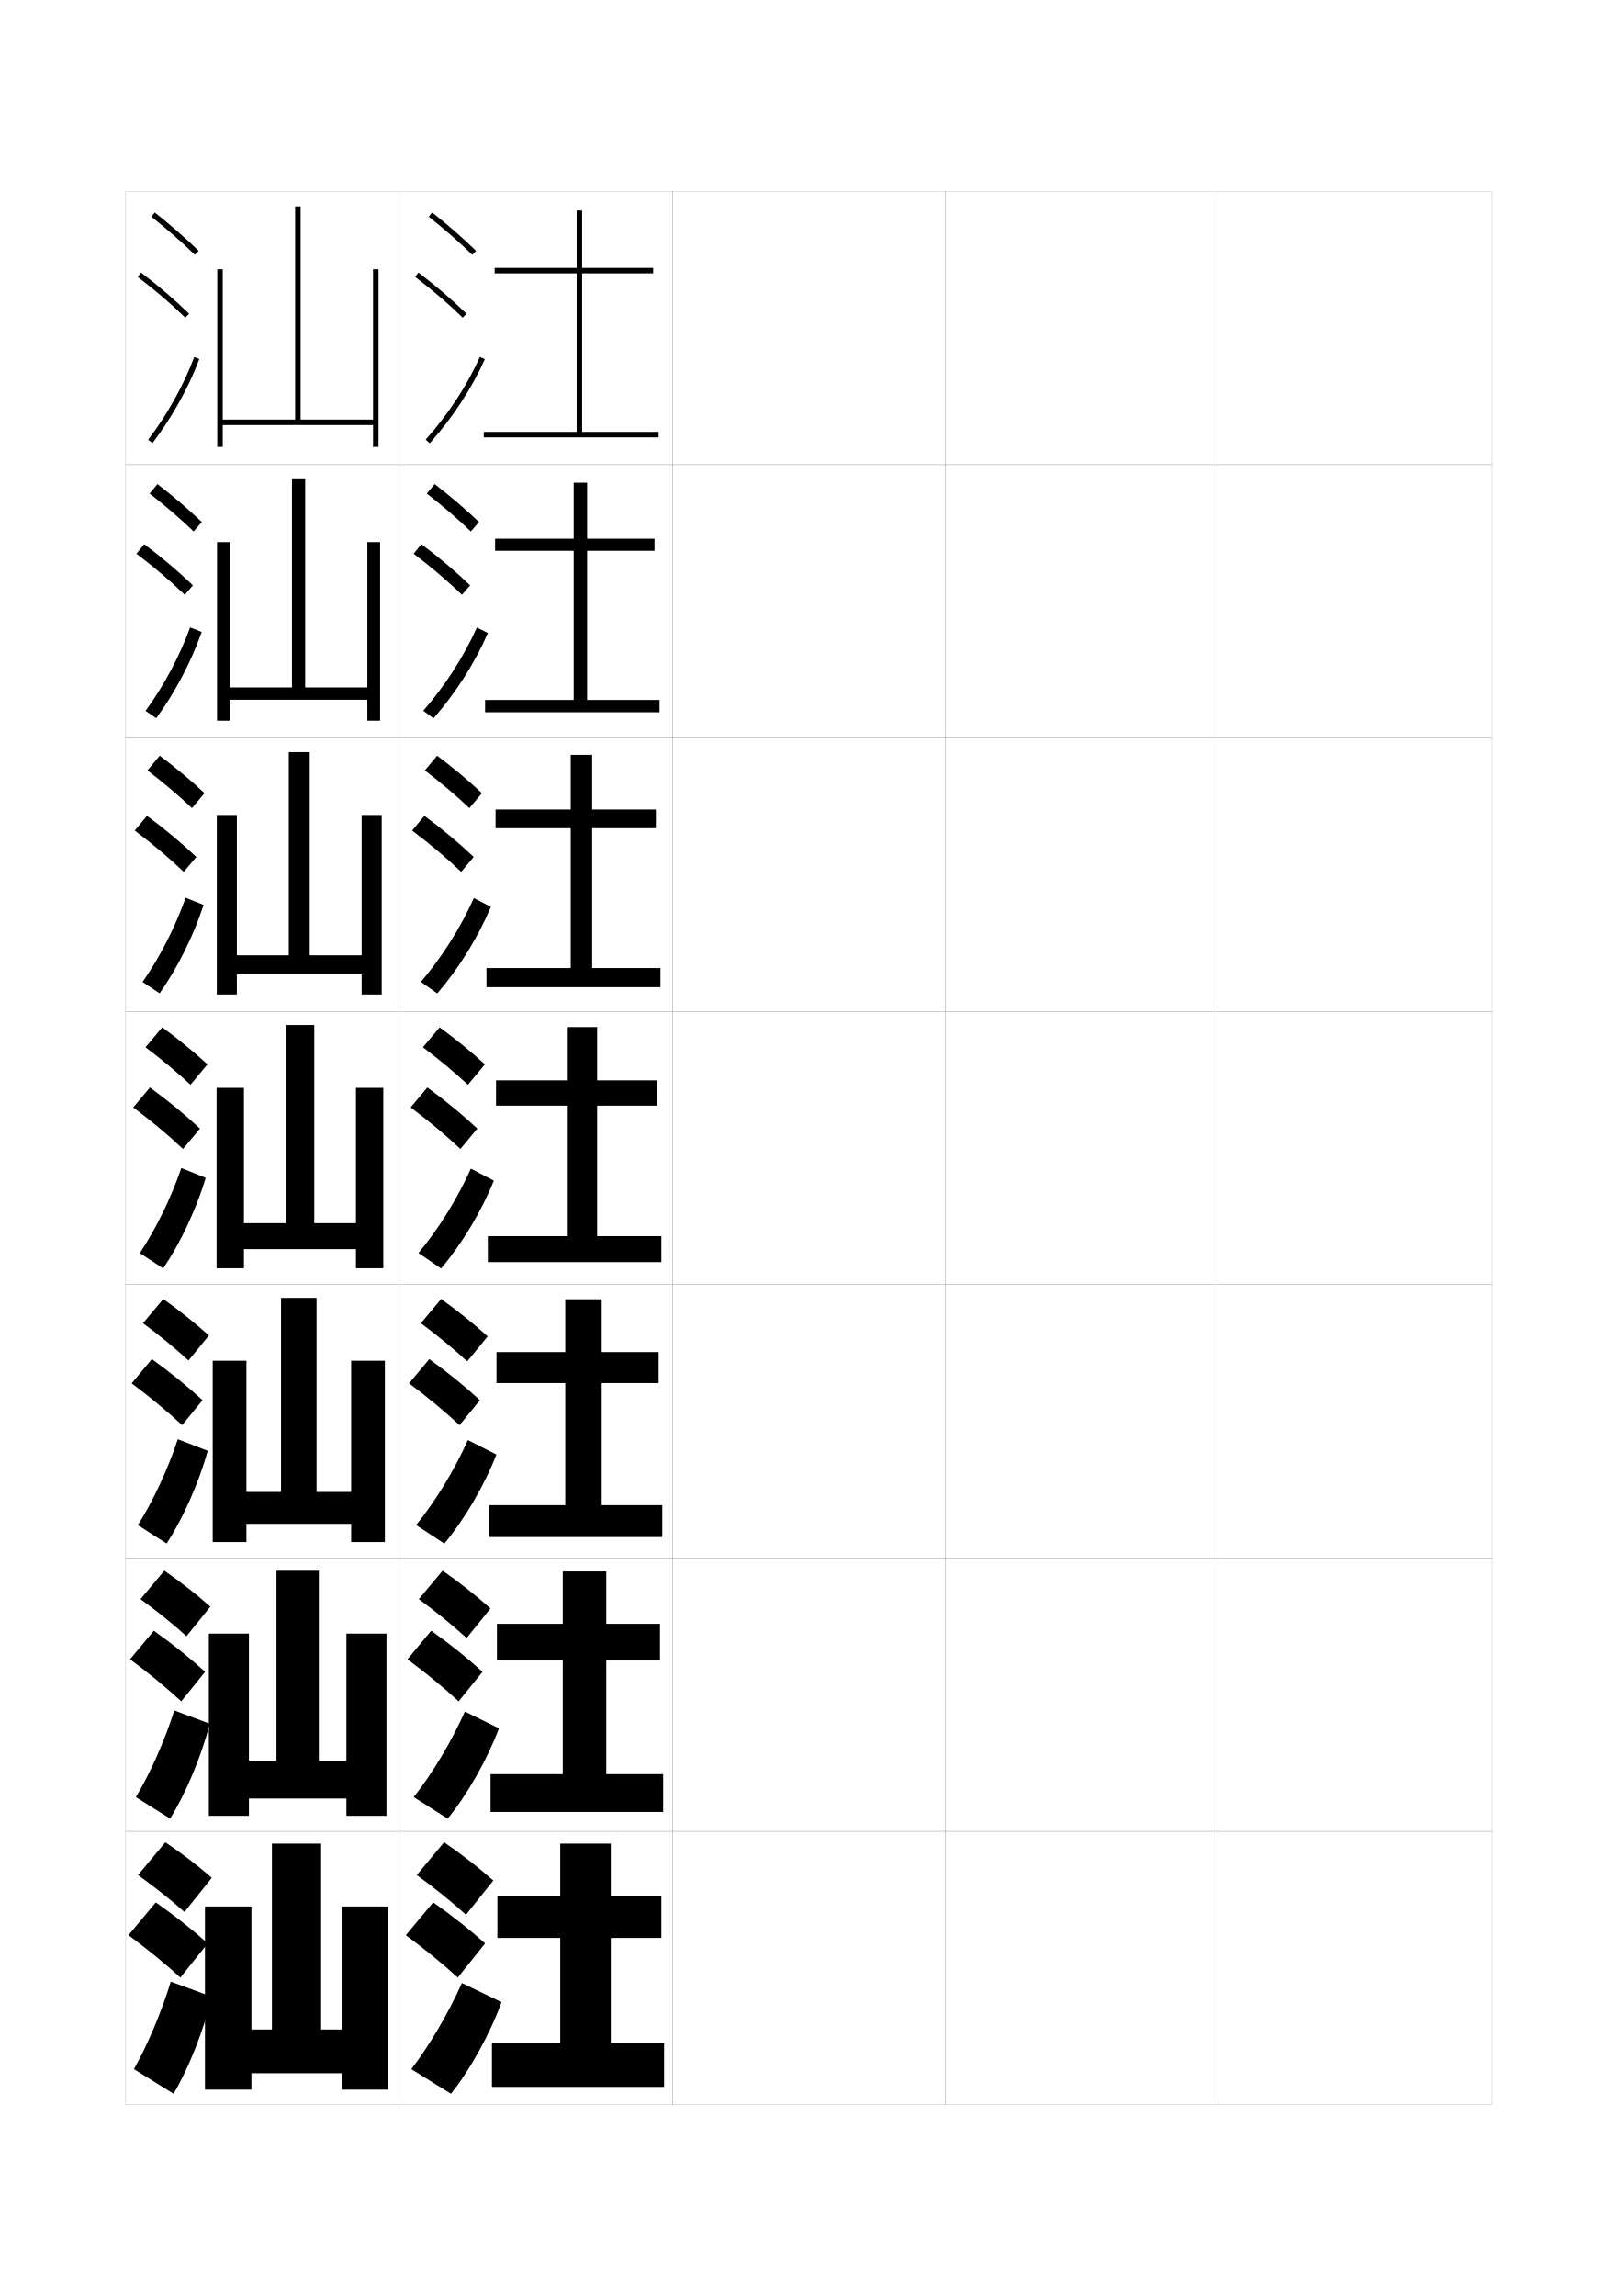
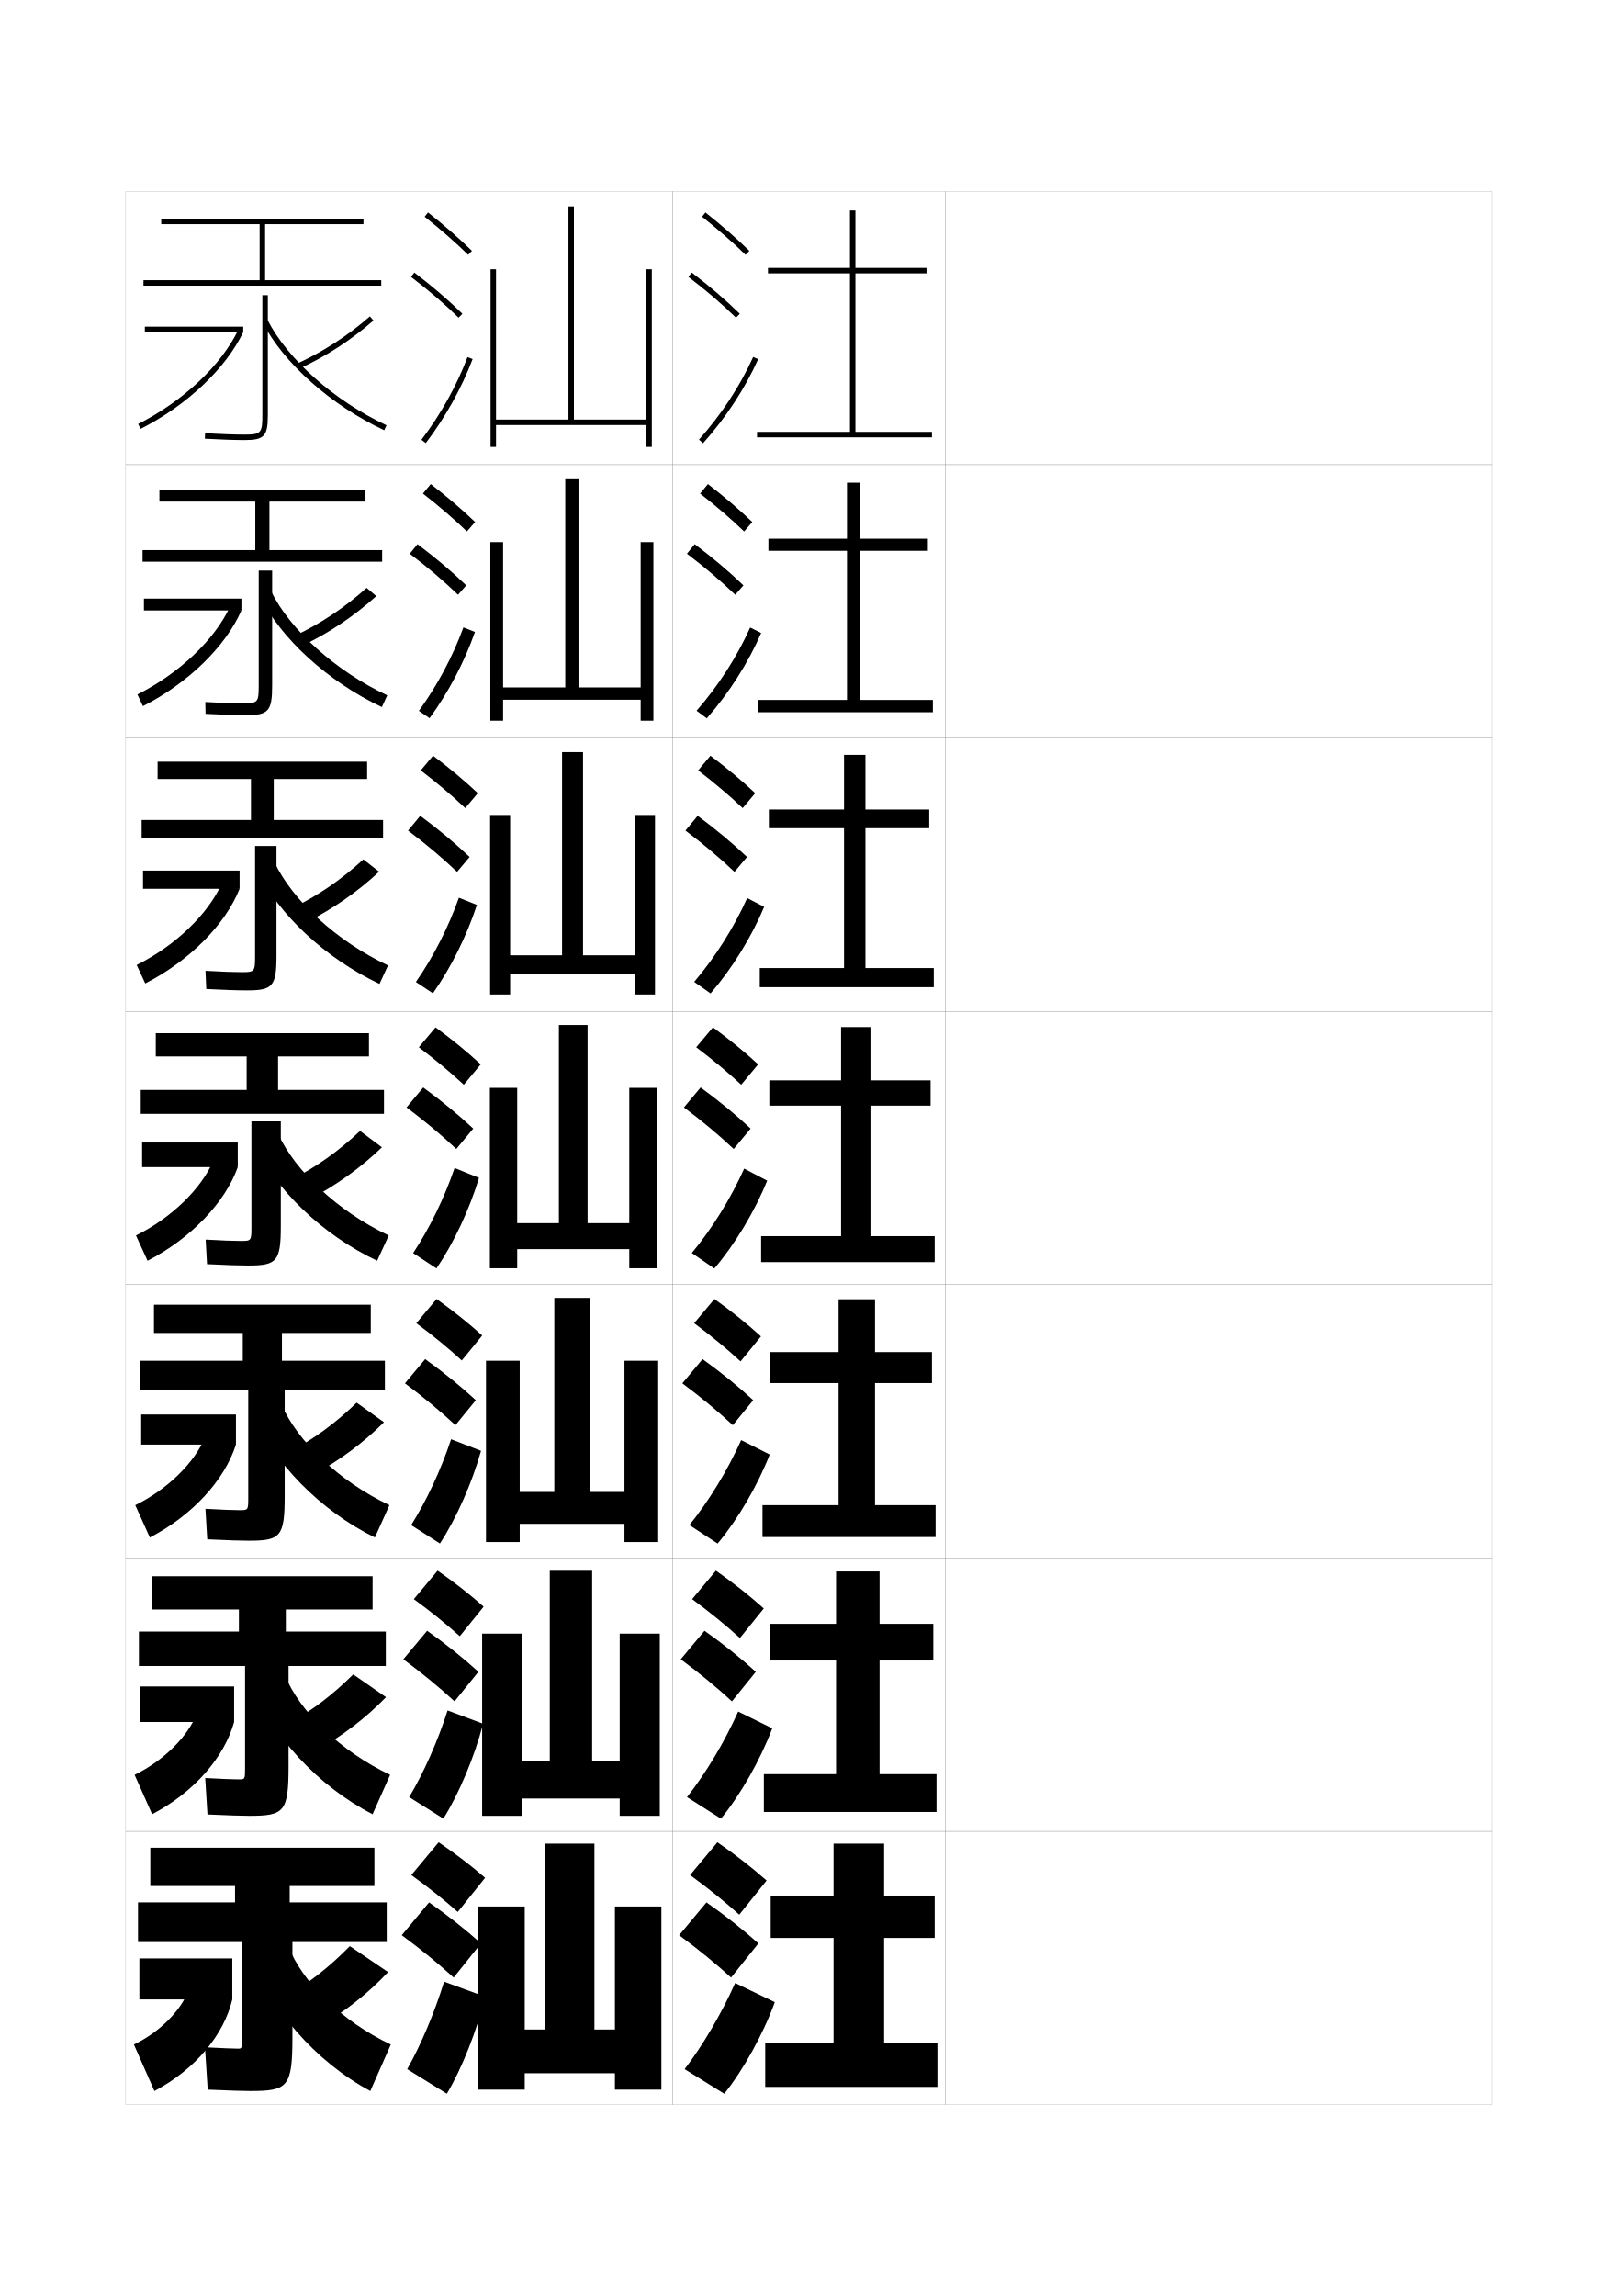
<svg xmlns="http://www.w3.org/2000/svg" version="1.1" id="glyphs" x="0px" y="0px" width="592px" height="840px" viewBox="0 0 592 840" enable-background="new 0 0 592 840" xml:space="preserve">
  <g>
    <rect x="46" y="70" fill="none" stroke="#999999" stroke-width="0.1" width="100" height="100" />
    <rect x="46" y="170" fill="none" stroke="#999999" stroke-width="0.1" width="100" height="100" />
    <rect x="46" y="270" fill="none" stroke="#999999" stroke-width="0.1" width="100" height="100" />
    <rect x="46" y="370" fill="none" stroke="#999999" stroke-width="0.1" width="100" height="100" />
    <rect x="46" y="470" fill="none" stroke="#999999" stroke-width="0.1" width="100" height="100" />
    <rect x="46" y="570" fill="none" stroke="#999999" stroke-width="0.1" width="100" height="100" />
    <rect x="46" y="670" fill="none" stroke="#999999" stroke-width="0.1" width="100" height="100" />
    <rect x="146" y="70" fill="none" stroke="#999999" stroke-width="0.1" width="100" height="100" />
    <rect x="146" y="170" fill="none" stroke="#999999" stroke-width="0.1" width="100" height="100" />
    <rect x="146" y="270" fill="none" stroke="#999999" stroke-width="0.1" width="100" height="100" />
    <rect x="146" y="370" fill="none" stroke="#999999" stroke-width="0.1" width="100" height="100" />
    <rect x="146" y="470" fill="none" stroke="#999999" stroke-width="0.1" width="100" height="100" />
    <rect x="146" y="570" fill="none" stroke="#999999" stroke-width="0.1" width="100" height="100" />
    <rect x="146" y="670" fill="none" stroke="#999999" stroke-width="0.1" width="100" height="100" />
    <rect x="246" y="70" fill="none" stroke="#999999" stroke-width="0.1" width="100" height="100" />
    <rect x="246" y="170" fill="none" stroke="#999999" stroke-width="0.1" width="100" height="100" />
    <rect x="246" y="270" fill="none" stroke="#999999" stroke-width="0.1" width="100" height="100" />
    <rect x="246" y="370" fill="none" stroke="#999999" stroke-width="0.1" width="100" height="100" />
    <rect x="246" y="470" fill="none" stroke="#999999" stroke-width="0.1" width="100" height="100" />
    <rect x="246" y="570" fill="none" stroke="#999999" stroke-width="0.1" width="100" height="100" />
    <rect x="246" y="670" fill="none" stroke="#999999" stroke-width="0.1" width="100" height="100" />
    <rect x="346" y="70" fill="none" stroke="#999999" stroke-width="0.1" width="100" height="100" />
    <rect x="346" y="170" fill="none" stroke="#999999" stroke-width="0.1" width="100" height="100" />
    <rect x="346" y="270" fill="none" stroke="#999999" stroke-width="0.1" width="100" height="100" />
    <rect x="346" y="370" fill="none" stroke="#999999" stroke-width="0.1" width="100" height="100" />
    <rect x="346" y="470" fill="none" stroke="#999999" stroke-width="0.1" width="100" height="100" />
    <rect x="346" y="570" fill="none" stroke="#999999" stroke-width="0.1" width="100" height="100" />
    <rect x="346" y="670" fill="none" stroke="#999999" stroke-width="0.1" width="100" height="100" />
    <rect x="446" y="70" fill="none" stroke="#999999" stroke-width="0.1" width="100" height="100" />
    <rect x="446" y="170" fill="none" stroke="#999999" stroke-width="0.1" width="100" height="100" />
    <rect x="446" y="270" fill="none" stroke="#999999" stroke-width="0.1" width="100" height="100" />
    <rect x="446" y="370" fill="none" stroke="#999999" stroke-width="0.1" width="100" height="100" />
    <rect x="446" y="470" fill="none" stroke="#999999" stroke-width="0.1" width="100" height="100" />
    <rect x="446" y="570" fill="none" stroke="#999999" stroke-width="0.1" width="100" height="100" />
    <rect x="446" y="670" fill="none" stroke="#999999" stroke-width="0.1" width="100" height="100" />
  </g>
  <g>
    <g>
-       <path d="M55.379,79.283c5.9,4.677,11.257,9.363,15.922,13.932l1.398-1.43    c-4.714-4.616-10.124-9.35-16.078-14.068L55.379,79.283z" />
-       <path d="M50.395,101.295c6.493,4.947,12.188,9.828,17.407,14.921l1.396-1.432    c-5.278-5.15-11.033-10.083-17.593-15.079L50.395,101.295z" />
-       <path d="M54.203,160.896l1.594,1.209c7.186-9.465,13.112-20.099,17.139-30.751    l-1.871-0.707C67.105,141.121,61.274,151.581,54.203,160.896z" />
-     </g>
-     <g>
-       <path d="M54.748,180.569c5.97,4.653,11.38,9.312,16.101,13.86l2.999-3.441    c-4.756-4.567-10.225-9.251-16.231-13.891L54.748,180.569z" />
-       <path d="M67.6,217.597l2.998-3.443c-5.324-5.123-11.194-10.087-17.828-15.066    l-2.843,3.492C56.516,207.569,62.318,212.502,67.6,217.597z" />
-       <path d="M73.794,231.211c-3.842,10.93-9.727,22.153-16.616,31.542l-3.911-2.674    c6.723-9.229,12.416-19.917,16.301-30.541L73.794,231.211z" />
-     </g>
-     <g>
-       <path d="M53.958,281.855c6.041,4.629,11.503,9.262,16.281,13.788l4.599-5.453    c-4.798-4.518-10.327-9.153-16.386-13.713L53.958,281.855z" />
-       <path d="M67.24,318.977l4.599-5.454c-5.369-5.096-11.354-10.091-18.062-15.054    l-4.474,5.395C55.986,308.896,61.896,313.881,67.24,318.977z" />
-       <path d="M74.496,331.068c-3.657,11.208-9.5,23.02-16.092,32.335l-6.229-4.14    c6.374-9.144,11.93-20.06,15.741-30.833L74.496,331.068z" />
-     </g>
-     <g>
-       <path d="M53.248,383.141c6.11,4.605,11.627,9.211,16.461,13.717l6.199-7.465    c-4.84-4.469-10.428-9.055-16.539-13.535L53.248,383.141z" />
-       <path d="M66.959,420.357l6.199-7.465c-5.414-5.068-11.515-10.096-18.297-15.041    l-6.105,7.297C55.535,410.223,61.554,415.26,66.959,420.357z" />
-       <path d="M75.276,430.926c-3.473,11.486-9.274,23.887-15.569,33.127l-8.547-5.605    c6.025-9.059,11.443-20.203,15.181-31.125L75.276,430.926z" />
-     </g>
-     <g>
-       <path d="M52.332,484.094c6.181,4.581,11.75,9.159,16.641,13.645l7.466-9.144    c-4.881-4.42-10.529-8.956-16.692-13.356L52.332,484.094z" />
-       <path d="M66.639,521.405l7.466-9.144c-5.459-5.041-11.675-10.1-18.531-15.027    l-7.403,8.864C55.044,511.216,61.171,516.306,66.639,521.405z" />
-       <path d="M76.017,530.783c-3.288,11.765-9.048,24.754-15.046,33.918l-10.531-6.736    c5.676-8.974,10.958-20.347,14.62-31.417L76.017,530.783z" />
-     </g>
-     <g>
-       <path d="M51.416,585.047c6.25,4.557,11.873,9.108,16.82,13.572l8.733-10.821    c-4.923-4.371-10.63-8.858-16.846-13.179L51.416,585.047z" />
-       <path d="M66.32,622.452l8.733-10.821c-5.504-5.014-11.835-10.104-18.766-15.014    l-8.702,10.433C54.555,612.21,60.79,617.353,66.32,622.452z" />
-       <path d="M76.759,630.642c-3.104,12.042-8.822,25.621-14.523,34.709l-12.516-7.868    c5.327-8.888,10.471-20.49,14.06-31.708L76.759,630.642z" />
-     </g>
-     <g>
-       <path d="M50.5,686c6.32,4.532,11.996,9.057,17,13.5l10-12.5c-4.965-4.321-10.732-8.76-17-13    L50.5,686z" />
-       <path d="M66,723.5L76,711c-5.549-4.986-11.995-10.107-19-15l-10,12    C54.064,713.204,60.408,718.398,66,723.5z" />
-       <path d="M77.5,730.5c-2.919,12.319-8.596,26.487-14,35.5L49,757    c4.979-8.802,9.985-20.634,13.5-32L77.5,730.5z" />
-     </g>
-   </g>
-   <g>
-     <polygon points="136.5,98.5 136.5,153.5 110,153.5 110,75.5 108,75.5 108,153.5 81.5,153.5 81.5,98.5 79.5,98.5 79.5,163.5    81.5,163.5 81.5,155.5 136.5,155.5 136.5,163.5 138.5,163.5 138.5,98.5  " />
-     <polygon points="79.417,198.333 79.417,263.667 84.083,263.667 84.083,256 134.417,256    134.417,263.667 139.083,263.667 139.083,198.333 134.417,198.333 134.417,251.5    111.667,251.5 111.667,175.333 106.833,175.333 106.833,251.5 84.083,251.5    84.083,198.333  " />
-     <polygon points="79.333,298.167 79.333,363.833 86.667,363.833 86.667,356.5 132.333,356.5    132.333,363.833 139.667,363.833 139.667,298.167 132.333,298.167 132.333,349.5    113.333,349.5 113.333,275.167 105.667,275.167 105.667,349.5 86.667,349.5 86.667,298.167     " />
-     <polygon points="79.25,398 79.25,464 89.25,464 89.25,457 130.25,457 130.25,464 140.25,464 140.25,398 130.25,398 130.25,447.5    115,447.5 115,375 104.5,375 104.5,447.5 89.25,447.5 89.25,398  " />
-     <polygon points="128.5,497.833 128.5,545.833 115.833,545.833 115.833,474.833 102.833,474.833    102.833,545.833 90.167,545.833 90.167,497.833 77.833,497.833 77.833,564.166    90.167,564.166 90.167,557.5 128.5,557.5 128.5,564.166 140.833,564.166 140.833,497.833  " />
-     <polygon points="126.75,597.667 126.75,644.167 116.667,644.167 116.667,574.667 101.167,574.667    101.167,644.167 91.083,644.167 91.083,597.667 76.417,597.667 76.417,664.333    91.083,664.333 91.083,658 126.75,658 126.75,664.333 141.417,664.333 141.417,597.667  " />
-     <polygon points="125,697.5 125,742.5 117.5,742.5 117.5,674.5 99.5,674.5 99.5,742.5 92,742.5 92,697.5 75,697.5 75,764.5    92,764.5 92,758.5 125,758.5 125,764.5 142,764.5 142,697.5  " />
-   </g>
-   <g>
-     <g>
-       <path d="M156.879,79.283c5.9,4.677,11.257,9.363,15.922,13.932l1.398-1.43    c-4.714-4.616-10.123-9.35-16.078-14.068L156.879,79.283z" />
-       <path d="M151.895,101.295c6.493,4.947,12.188,9.828,17.407,14.921l1.396-1.432    c-5.278-5.149-11.033-10.083-17.593-15.079L151.895,101.295z" />
-       <path d="M155.754,160.834l1.492,1.332c8.365-9.366,15.339-20.002,20.166-30.757    l-1.824-0.818C170.844,141.16,163.984,151.619,155.754,160.834z" />
-     </g>
-     <g>
-       <path d="M156.168,180.569c5.97,4.653,11.38,9.312,16.102,13.86l2.999-3.441    c-4.756-4.567-10.225-9.251-16.231-13.891L156.168,180.569z" />
-       <path d="M169.021,217.596l2.998-3.443c-5.324-5.122-11.194-10.087-17.828-15.066    l-2.842,3.492C157.937,207.569,163.739,212.502,169.021,217.596z" />
-       <path d="M178.51,231.591c-4.715,10.89-11.792,22.02-19.889,31.214l-3.743-2.776    c7.948-9.091,14.834-19.795,19.612-30.453L178.51,231.591z" />
-     </g>
-     <g>
-       <path d="M155.458,281.854c6.04,4.629,11.503,9.262,16.281,13.789l4.599-5.453    c-4.798-4.518-10.326-9.153-16.385-13.713L155.458,281.854z" />
-       <path d="M168.74,318.977l4.598-5.454c-5.369-5.096-11.354-10.092-18.062-15.054    l-4.474,5.394C157.486,308.896,163.396,313.881,168.74,318.977z" />
-       <path d="M179.608,331.773c-4.604,11.025-11.783,22.649-19.611,31.671l-5.995-4.222    c7.667-8.967,14.579-19.916,19.39-30.662L179.608,331.773z" />
-     </g>
-     <g>
-       <path d="M154.748,383.141c6.11,4.605,11.627,9.211,16.461,13.717l6.199-7.465    c-4.84-4.469-10.428-9.055-16.539-13.535L154.748,383.141z" />
-       <path d="M168.459,420.357l6.199-7.465c-5.414-5.068-11.515-10.096-18.297-15.041    l-6.105,7.297C157.035,410.223,163.054,415.26,168.459,420.357z" />
-       <path d="M180.706,431.955c-4.491,11.16-11.773,23.277-19.333,32.128l-8.246-5.666    c7.384-8.843,14.323-20.037,19.167-30.872L180.706,431.955z" />
-     </g>
-     <g>
-       <path d="M153.999,484.094c6.305,4.69,11.985,9.383,16.974,13.978l7.466-9.144    c-4.979-4.529-10.737-9.185-17.026-13.689L153.999,484.094z" />
-       <path d="M168.139,521.404l7.466-9.143c-5.459-5.041-11.675-10.1-18.532-15.027    l-7.404,8.864C156.544,511.216,162.672,516.306,168.139,521.404z" />
-       <path d="M181.637,532.137c-4.379,11.296-11.765,23.906-19.055,32.585l-10.331-6.777    c7.102-8.72,14.067-20.158,18.945-31.081L181.637,532.137z" />
-     </g>
-     <g>
-       <path d="M153.249,585.047c6.501,4.776,12.344,9.555,17.487,14.239l8.733-10.822    c-5.118-4.591-11.046-9.314-17.513-13.845L153.249,585.047z" />
-       <path d="M167.819,622.452l8.733-10.821c-5.504-5.014-11.835-10.104-18.766-15.014    l-8.702,10.433C156.055,612.21,162.29,617.353,167.819,622.452z" />
-       <path d="M182.569,632.318c-4.267,11.432-11.755,24.536-18.778,33.043l-12.415-7.889    c6.819-8.596,13.812-20.279,18.722-31.291L182.569,632.318z" />
-     </g>
-     <g>
-       <path d="M152.5,686c6.696,4.861,12.702,9.727,18,14.5l10-12.5c-5.257-4.653-11.355-9.445-18-14    L152.5,686z" />
-       <path d="M167.5,723.5l10-12.5c-5.549-4.986-11.995-10.107-19-15l-10,12    C155.564,713.204,161.908,718.398,167.5,723.5z" />
-       <path d="M183.5,732.5c-4.154,11.567-11.746,25.166-18.5,33.5l-14.5-9    c6.537-8.472,13.557-20.4,18.5-31.5L183.5,732.5z" />
-     </g>
-   </g>
-   <g>
-     <polygon points="213,158 213,100 239,100 239,98 213,98 213,77 211,77 211,98 181,98 181,100 211,100 211,158 177,158 177,160    241,160 241,158  " />
-     <polygon points="214.833,256.083 214.833,201.5 239.5,201.5 239.5,197.083 214.833,197.083    214.833,176.583 209.916,176.583 209.916,197.083 181.166,197.083 181.166,201.5    209.916,201.5 209.916,256.083 177.5,256.083 177.5,260.583 241.333,260.583 241.333,256.083     " />
-     <polygon points="216.667,354.167 216.667,303 240,303 240,296.167 216.667,296.167    216.667,276.167 208.833,276.167 208.833,296.167 181.333,296.167 181.333,303    208.833,303 208.833,354.167 178,354.167 178,361.167 241.667,361.167 241.667,354.167  " />
-     <polygon points="218.5,452.25 218.5,404.5 240.5,404.5 240.5,395.25 218.5,395.25 218.5,375.75 207.75,375.75 207.75,395.25    181.5,395.25 181.5,404.5 207.75,404.5 207.75,452.25 178.5,452.25 178.5,461.75 242,461.75 242,452.25  " />
-     <polygon points="220.166,550.666 220.166,506 241,506 241,494.666 220.166,494.666    220.166,475.333 206.833,475.333 206.833,494.666 181.667,494.666 181.667,506    206.833,506 206.833,550.666 179,550.666 179,562.333 242.333,562.333 242.333,550.666  " />
-     <polygon points="221.833,649.083 221.833,607.5 241.5,607.5 241.5,594.083 221.833,594.083    221.833,574.917 205.917,574.917 205.917,594.083 181.833,594.083 181.833,607.5    205.917,607.5 205.917,649.083 179.5,649.083 179.5,662.917 242.667,662.917 242.667,649.083     " />
-     <polygon points="223.5,747.5 223.5,709 242,709 242,693.5 223.5,693.5 223.5,674.5 205,674.5 205,693.5 182,693.5 182,709 205,709    205,747.5 180,747.5 180,763.5 243,763.5 243,747.5  " />
+       <path d="M155.379,79.283c5.9,4.677,11.257,9.363,15.922,13.932l1.398-1.43    c-4.714-4.616-10.124-9.35-16.078-14.068L155.379,79.283z" />
+       <path d="M150.395,101.295c6.493,4.947,12.188,9.828,17.407,14.921l1.396-1.432    c-5.278-5.15-11.033-10.083-17.593-15.079L150.395,101.295z" />
+       <path d="M154.203,160.896l1.594,1.209c7.186-9.465,13.112-20.099,17.139-30.751    l-1.871-0.707C167.105,141.121,161.274,151.581,154.203,160.896z" />
+     </g>
+     <g>
+       <path d="M154.748,180.569c5.97,4.653,11.38,9.312,16.101,13.86l2.999-3.441    c-4.756-4.567-10.225-9.251-16.231-13.891L154.748,180.569z" />
+       <path d="M167.6,217.597l2.998-3.443c-5.324-5.123-11.194-10.087-17.828-15.066    l-2.843,3.492C156.516,207.569,162.318,212.502,167.6,217.597z" />
+       <path d="M173.794,231.211c-3.842,10.93-9.727,22.153-16.616,31.542l-3.911-2.674    c6.723-9.229,12.416-19.917,16.301-30.541L173.794,231.211z" />
+     </g>
+     <g>
+       <path d="M153.958,281.855c6.041,4.629,11.503,9.262,16.281,13.788l4.599-5.453    c-4.798-4.518-10.327-9.153-16.386-13.713L153.958,281.855z" />
+       <path d="M167.24,318.977l4.599-5.454c-5.369-5.096-11.354-10.091-18.062-15.054    l-4.474,5.395C155.986,308.896,161.896,313.881,167.24,318.977z" />
+       <path d="M174.496,331.068c-3.657,11.208-9.5,23.02-16.092,32.335l-6.229-4.14    c6.374-9.144,11.93-20.06,15.741-30.833L174.496,331.068z" />
+     </g>
+     <g>
+       <path d="M153.248,383.141c6.11,4.605,11.627,9.211,16.461,13.717l6.199-7.465    c-4.84-4.469-10.428-9.055-16.539-13.535L153.248,383.141z" />
+       <path d="M166.959,420.357l6.199-7.465c-5.414-5.068-11.515-10.096-18.297-15.041    l-6.105,7.297C155.535,410.223,161.554,415.26,166.959,420.357z" />
+       <path d="M175.276,430.926c-3.473,11.486-9.274,23.887-15.569,33.127l-8.547-5.605    c6.025-9.059,11.443-20.203,15.181-31.125L175.276,430.926z" />
+     </g>
+     <g>
+       <path d="M152.332,484.094c6.181,4.581,11.75,9.159,16.641,13.645l7.466-9.144    c-4.881-4.42-10.529-8.956-16.692-13.356L152.332,484.094z" />
+       <path d="M166.639,521.405l7.466-9.144c-5.459-5.041-11.675-10.1-18.531-15.027    l-7.403,8.864C155.044,511.216,161.171,516.306,166.639,521.405z" />
+       <path d="M176.017,530.783c-3.288,11.765-9.048,24.754-15.046,33.918l-10.531-6.736    c5.676-8.974,10.958-20.347,14.62-31.417L176.017,530.783z" />
+     </g>
+     <g>
+       <path d="M151.416,585.047c6.25,4.557,11.873,9.108,16.82,13.572l8.733-10.821    c-4.923-4.371-10.63-8.858-16.846-13.179L151.416,585.047z" />
+       <path d="M166.32,622.452l8.733-10.821c-5.504-5.014-11.835-10.104-18.766-15.014    l-8.702,10.433C154.555,612.21,160.79,617.353,166.32,622.452z" />
+       <path d="M176.759,630.642c-3.104,12.042-8.822,25.621-14.523,34.709l-12.516-7.868    c5.327-8.888,10.471-20.49,14.06-31.708L176.759,630.642z" />
+     </g>
+     <g>
+       <path d="M150.5,686c6.32,4.532,11.996,9.057,17,13.5l10-12.5c-4.965-4.321-10.732-8.76-17-13    L150.5,686z" />
+       <path d="M166,723.5l10-12.5c-5.549-4.986-11.995-10.107-19-15l-10,12    C154.064,713.204,160.408,718.398,166,723.5z" />
+       <path d="M177.5,730.5c-2.919,12.319-8.596,26.487-14,35.5l-14.5-9    c4.979-8.802,9.985-20.634,13.5-32L177.5,730.5z" />
+     </g>
+   </g>
+   <g>
+     <polygon points="236.5,98.5 236.5,153.5 210,153.5 210,75.5 208,75.5 208,153.5 181.5,153.5 181.5,98.5 179.5,98.5 179.5,163.5    181.5,163.5 181.5,155.5 236.5,155.5 236.5,163.5 238.5,163.5 238.5,98.5  " />
+     <polygon points="179.417,198.333 179.417,263.667 184.083,263.667 184.083,256 234.417,256    234.417,263.667 239.083,263.667 239.083,198.333 234.417,198.333 234.417,251.5    211.667,251.5 211.667,175.333 206.833,175.333 206.833,251.5 184.083,251.5    184.083,198.333  " />
+     <polygon points="179.333,298.167 179.333,363.833 186.667,363.833 186.667,356.5 232.333,356.5    232.333,363.833 239.667,363.833 239.667,298.167 232.333,298.167 232.333,349.5    213.333,349.5 213.333,275.167 205.667,275.167 205.667,349.5 186.667,349.5 186.667,298.167     " />
+     <polygon points="179.25,398 179.25,464 189.25,464 189.25,457 230.25,457 230.25,464 240.25,464 240.25,398 230.25,398    230.25,447.5 215,447.5 215,375 204.5,375 204.5,447.5 189.25,447.5 189.25,398  " />
+     <polygon points="228.5,497.833 228.5,545.833 215.833,545.833 215.833,474.833 202.833,474.833    202.833,545.833 190.167,545.833 190.167,497.833 177.833,497.833 177.833,564.166    190.167,564.166 190.167,557.5 228.5,557.5 228.5,564.166 240.833,564.166 240.833,497.833  " />
+     <polygon points="226.75,597.667 226.75,644.167 216.667,644.167 216.667,574.667 201.167,574.667    201.167,644.167 191.083,644.167 191.083,597.667 176.417,597.667 176.417,664.333    191.083,664.333 191.083,658 226.75,658 226.75,664.333 241.417,664.333 241.417,597.667  " />
+     <polygon points="225,697.5 225,742.5 217.5,742.5 217.5,674.5 199.5,674.5 199.5,742.5 192,742.5 192,697.5 175,697.5 175,764.5    192,764.5 192,758.5 225,758.5 225,764.5 242,764.5 242,697.5  " />
+   </g>
+   <g>
+     <g>
+       <path d="M256.879,79.283c5.9,4.677,11.257,9.363,15.922,13.932l1.398-1.43    c-4.714-4.616-10.123-9.35-16.078-14.068L256.879,79.283z" />
+       <path d="M251.895,101.295c6.493,4.947,12.188,9.828,17.407,14.921l1.396-1.432    c-5.278-5.149-11.033-10.083-17.593-15.079L251.895,101.295z" />
+       <path d="M255.754,160.834l1.492,1.332c8.365-9.366,15.339-20.002,20.166-30.757    l-1.824-0.818C270.844,141.16,263.984,151.619,255.754,160.834z" />
+     </g>
+     <g>
+       <path d="M256.168,180.569c5.97,4.653,11.38,9.312,16.102,13.86l2.999-3.441    c-4.756-4.567-10.225-9.251-16.231-13.891L256.168,180.569z" />
+       <path d="M269.021,217.596l2.998-3.443c-5.324-5.122-11.194-10.087-17.828-15.066    l-2.842,3.492C257.937,207.569,263.739,212.502,269.021,217.596z" />
+       <path d="M278.51,231.591c-4.715,10.89-11.792,22.02-19.889,31.214l-3.743-2.776    c7.948-9.091,14.834-19.795,19.612-30.453L278.51,231.591z" />
+     </g>
+     <g>
+       <path d="M255.458,281.854c6.04,4.629,11.503,9.262,16.281,13.789l4.599-5.453    c-4.798-4.518-10.326-9.153-16.385-13.713L255.458,281.854z" />
+       <path d="M268.74,318.977l4.598-5.454c-5.369-5.096-11.354-10.092-18.062-15.054    l-4.474,5.394C257.486,308.896,263.396,313.881,268.74,318.977z" />
+       <path d="M279.608,331.773c-4.604,11.025-11.783,22.649-19.611,31.671l-5.995-4.222    c7.667-8.967,14.579-19.916,19.39-30.662L279.608,331.773z" />
+     </g>
+     <g>
+       <path d="M254.748,383.141c6.11,4.605,11.627,9.211,16.461,13.717l6.199-7.465    c-4.84-4.469-10.428-9.055-16.539-13.535L254.748,383.141z" />
+       <path d="M268.459,420.357l6.199-7.465c-5.414-5.068-11.515-10.096-18.297-15.041    l-6.105,7.297C257.035,410.223,263.054,415.26,268.459,420.357z" />
+       <path d="M280.706,431.955c-4.491,11.16-11.773,23.277-19.333,32.128l-8.246-5.666    c7.384-8.843,14.323-20.037,19.167-30.872L280.706,431.955z" />
+     </g>
+     <g>
+       <path d="M253.999,484.094c6.305,4.69,11.985,9.383,16.974,13.978l7.466-9.144    c-4.979-4.529-10.737-9.185-17.026-13.689L253.999,484.094z" />
+       <path d="M268.139,521.404l7.466-9.143c-5.459-5.041-11.675-10.1-18.532-15.027    l-7.404,8.864C256.544,511.216,262.672,516.306,268.139,521.404z" />
+       <path d="M281.637,532.137c-4.379,11.296-11.765,23.906-19.055,32.585l-10.331-6.777    c7.102-8.72,14.067-20.158,18.945-31.081L281.637,532.137z" />
+     </g>
+     <g>
+       <path d="M253.249,585.047c6.501,4.776,12.344,9.555,17.487,14.239l8.733-10.822    c-5.118-4.591-11.046-9.314-17.513-13.845L253.249,585.047z" />
+       <path d="M267.819,622.452l8.733-10.821c-5.504-5.014-11.835-10.104-18.766-15.014    l-8.702,10.433C256.055,612.21,262.29,617.353,267.819,622.452z" />
+       <path d="M282.569,632.318c-4.267,11.432-11.755,24.536-18.778,33.043l-12.415-7.889    c6.819-8.596,13.812-20.279,18.722-31.291L282.569,632.318z" />
+     </g>
+     <g>
+       <path d="M252.5,686c6.696,4.861,12.702,9.727,18,14.5l10-12.5c-5.257-4.653-11.355-9.445-18-14    L252.5,686z" />
+       <path d="M267.5,723.5l10-12.5c-5.549-4.986-11.995-10.107-19-15l-10,12    C255.564,713.204,261.908,718.398,267.5,723.5z" />
+       <path d="M283.5,732.5c-4.154,11.567-11.746,25.166-18.5,33.5l-14.5-9    c6.537-8.472,13.557-20.4,18.5-31.5L283.5,732.5z" />
+     </g>
+   </g>
+   <g>
+     <polygon points="313,158 313,100 339,100 339,98 313,98 313,77 311,77 311,98 281,98 281,100 311,100 311,158 277,158 277,160    341,160 341,158  " />
+     <polygon points="314.833,256.083 314.833,201.5 339.5,201.5 339.5,197.083 314.833,197.083    314.833,176.583 309.916,176.583 309.916,197.083 281.166,197.083 281.166,201.5    309.916,201.5 309.916,256.083 277.5,256.083 277.5,260.583 341.333,260.583 341.333,256.083     " />
+     <polygon points="316.666,354.167 316.666,303 340,303 340,296.167 316.666,296.167    316.666,276.167 308.833,276.167 308.833,296.167 281.333,296.167 281.333,303    308.833,303 308.833,354.167 278,354.167 278,361.167 341.667,361.167 341.667,354.167  " />
+     <polygon points="318.5,452.25 318.5,404.5 340.5,404.5 340.5,395.25 318.5,395.25 318.5,375.75 307.75,375.75 307.75,395.25    281.5,395.25 281.5,404.5 307.75,404.5 307.75,452.25 278.5,452.25 278.5,461.75 342,461.75 342,452.25  " />
+     <polygon points="320.166,550.666 320.166,506 341,506 341,494.666 320.166,494.666    320.166,475.333 306.833,475.333 306.833,494.666 281.667,494.666 281.667,506    306.833,506 306.833,550.666 279,550.666 279,562.333 342.333,562.333 342.333,550.666  " />
+     <polygon points="321.833,649.083 321.833,607.5 341.5,607.5 341.5,594.083 321.833,594.083    321.833,574.917 305.916,574.917 305.916,594.083 281.833,594.083 281.833,607.5    305.916,607.5 305.916,649.083 279.5,649.083 279.5,662.917 342.667,662.917 342.667,649.083     " />
+     <polygon points="323.5,747.5 323.5,709 342,709 342,693.5 323.5,693.5 323.5,674.5 305,674.5 305,693.5 282,693.5 282,709 305,709    305,747.5 280,747.5 280,763.5 343,763.5 343,747.5  " />
+   </g>
+   <g>
+     <g>
+       <polygon points="86,696 50.5,696 50.5,710.5 141.5,710.5 141.5,696 106,696 106,690 137,690 137,676 55,676 55,690 86,690   " />
+       <g>
+         <path d="M87,749.5c-1.498,0-5.654-0.168-12-0.5l1,15.5c8.72,0.377,12.972,0.5,15.5,0.5     c13.911,0,15.5-1.419,15.5-20v-35.5H88.5V746C88.5,749.466,88.472,749.5,87,749.5z" />
+         <rect x="51" y="716.5" width="34" height="15" />
+         <path d="M69,728c-2.489,7.211-10.344,15.367-20,20l7.5,17c15.055-7.961,25.443-20.624,28.5-33.5     L69,728z" />
+         <path d="M105,730l11.5,11.5c9.39-5.246,18.236-12.234,25.5-20l-14-9.5     C120.443,719.709,113.029,725.521,105,730z" />
+         <path d="M91,714c7.312,20.662,24.525,40.327,44.5,51l7.5-17c-17.988-8.511-32.449-22.897-37.5-36     L91,714z" />
+       </g>
+     </g>
+     <g>
+       <polygon points="87.417,596.916 50.833,596.916 50.833,609.5 141.167,609.5 141.167,596.916     104.583,596.916 104.583,588.834 136.333,588.834 136.333,576.667 55.667,576.667     55.667,588.834 87.417,588.834   " />
+       <g>
+         <path d="M87.333,651c-1.841,0-6.062-0.162-12.25-0.5l0.833,13.333     c8.171,0.373,12.627,0.501,15.333,0.501c12.784,0,14.333-1.422,14.333-18.167V608.5     H89.667v38.416C89.667,650.975,89.642,651,87.333,651z" />
+         <rect x="51.333" y="617" width="34.333" height="13" />
+         <path d="M49.25,649.333L55.667,663.75c15.312-8.023,26.423-20.854,30-33.75L72,626.916     C68.922,635.043,60.105,644.059,49.25,649.333z" />
+         <path d="M105.583,630.5l9.833,10.084c9.442-5.146,18.399-11.988,25.833-19.668     l-12-8.333C121.595,620.193,113.875,626.031,105.583,630.5z" />
+         <path d="M91.833,615.666c7.256,19.126,24.506,37.814,44.5,48.084L142.75,649.333     c-18.251-8.622-33.133-23.228-38.5-36.416L91.833,615.666z" />
+       </g>
+     </g>
+     <g>
+       <polygon points="88.833,497.833 51.167,497.833 51.167,508.5 140.833,508.5 140.833,497.833     103.167,497.833 103.167,487.667 135.667,487.667 135.667,477.334 56.333,477.334     56.333,487.667 88.833,487.667   " />
+       <g>
+         <path d="M87.667,552.5c-2.184,0-6.471-0.156-12.5-0.5l0.667,11.166     C83.456,563.535,88.117,563.667,91,563.667c11.657,0,13.167-1.423,13.167-16.333V507.5     H90.833v40.333C90.833,552.482,90.812,552.5,87.667,552.5z" />
+         <rect x="51.667" y="517.5" width="34.667" height="11" />
+         <path d="M49.5,550.666L54.833,562.5c15.57-8.085,27.403-21.084,31.5-34L75,525.833     C71.334,534.874,61.555,544.75,49.5,550.666z" />
+         <path d="M106.167,531l8.167,8.667c9.494-5.044,18.562-11.742,26.167-19.334l-10-7.167     C122.747,520.679,114.72,526.541,106.167,531z" />
+         <path d="M92.667,517.333c7.2,17.589,24.486,35.3,44.5,45.167L142.5,550.666     c-18.515-8.732-33.817-23.559-39.5-36.832L92.667,517.333z" />
+       </g>
+     </g>
+   </g>
+   <g>
+     <g>
+       <polygon points="97,102.5 97,82 133,82 133,80 59,80 59,82 95,82 95,102.5 52.5,102.5 52.5,104.5 139.5,104.5 139.5,102.5   " />
+       <g>
+         <path d="M96,108v44c0,6.411-0.547,7-6.5,7c-3.556,0-8.55-0.172-14.445-0.498l-0.11,1.996     C80.875,160.826,85.908,161,89.5,161c7.149,0,8.5-1.43,8.5-9v-44H96z" />
+         <rect x="53" y="119.5" width="36" height="2" />
+         <path d="M50.549,155.107l0.902,1.785C68.237,148.416,82.625,134.854,89,121.5l-1.805-0.861     C81.002,133.613,66.96,146.821,50.549,155.107z" />
+         <path d="M108.584,133.091l0.832,1.818c9.787-4.471,18.953-10.411,27.242-17.656     l-1.316-1.506C127.198,122.864,118.196,128.7,108.584,133.091z" />
+         <path d="M96.108,117.953c7.536,14.81,24.99,30.295,44.466,39.452l0.852-1.811     c-19.1-8.979-36.188-24.11-43.534-38.548L96.108,117.953z" />
+       </g>
+     </g>
+     <g>
+       <polygon points="98.583,201.25 98.583,183.5 133.666,183.5 133.666,179.333 58.333,179.333     58.333,183.5 93.417,183.5 93.417,201.25 52.167,201.25 52.167,205.5 139.833,205.5     139.833,201.25   " />
+       <g>
+         <path d="M89,257.333c-3.212,0-7.993-0.165-13.88-0.499l0.093,4.331     c6.312,0.34,11.289,0.501,14.703,0.501c8.277,0,9.667-1.428,9.667-10.833V208.75     h-4.917v42.166C94.667,256.938,94.296,257.333,89,257.333z" />
+         <rect x="52.667" y="219" width="35.667" height="4.333" />
+         <path d="M50.282,254.071l2.019,4.273c16.466-8.367,30.243-21.796,36.032-35.012     l-4.203-1.324C78.583,233.977,65.641,246.361,50.282,254.071z" />
+         <path d="M107.972,232.561l2.721,3.629c9.707-4.628,18.877-10.772,26.995-18.104     l-3.544-3.004C126.099,222.297,117.318,228.15,107.972,232.561z" />
+         <path d="M95.239,218.302c7.405,15.224,24.816,31.125,44.477,40.385l1.984-4.291     c-18.992-8.935-35.626-24.037-42.522-38.115L95.239,218.302z" />
+       </g>
+     </g>
+     <g>
+       <polygon points="100.167,300 100.167,285 134.333,285 134.333,278.667 57.667,278.667     57.667,285 91.833,285 91.833,300 51.833,300 51.833,306.5 140.167,306.5 140.167,300   " />
+       <g>
+         <path d="M88.5,355.667c-2.87,0-7.437-0.158-13.315-0.5l0.297,6.666     c6.693,0.353,11.614,0.5,14.852,0.5c9.403,0,10.834-1.426,10.834-12.666V309.5     h-7.833v40.333C93.333,355.465,93.14,355.667,88.5,355.667z" />
+         <rect x="52.333" y="318.5" width="35.334" height="6.667" />
+         <path d="M50.016,353.036l3.134,6.762c16.146-8.257,29.313-21.555,34.517-34.631     l-6.602-1.787C76.165,334.342,64.322,345.901,50.016,353.036z" />
+         <path d="M107.361,332.03l4.61,5.439c9.626-4.785,18.801-11.134,26.748-18.552     l-5.772-4.502C124.999,321.73,116.441,327.601,107.361,332.03z" />
+         <path d="M94.37,318.651c7.275,15.638,24.642,31.956,44.489,41.318l3.117-6.771     c-18.885-8.89-35.064-23.964-41.512-37.683L94.37,318.651z" />
+       </g>
+     </g>
+     <g>
+       <polygon points="90.25,398.75 51.5,398.75 51.5,407.5 140.5,407.5 140.5,398.75 101.75,398.75 101.75,386.5 135,386.5 135,378     57,378 57,386.5 90.25,386.5   " />
+       <g>
+         <path d="M88,454c-2.527,0-6.88-0.15-12.75-0.5l0.5,9c7.074,0.364,11.939,0.5,15,0.5     c10.53,0,12-1.424,12-14.5v-38.25H92v38.5C92,453.991,91.982,454,88,454z" />
+         <rect x="52" y="418" width="35" height="9" />
+         <path d="M49.75,452l4.25,9.25c15.827-8.147,28.383-21.313,33-34.25l-9-2.25     C73.746,434.706,63.004,445.441,49.75,452z" />
+         <path d="M106.75,431.5l6.5,7.25c9.546-4.942,18.724-11.495,26.5-19l-8-6     C123.899,421.164,115.564,427.051,106.75,431.5z" />
+         <path d="M93.5,419c7.145,16.052,24.468,32.786,44.5,42.25l4.25-9.25     c-18.777-8.845-34.502-23.891-40.5-37.25L93.5,419z" />
+       </g>
+     </g>
  </g>
</svg>
